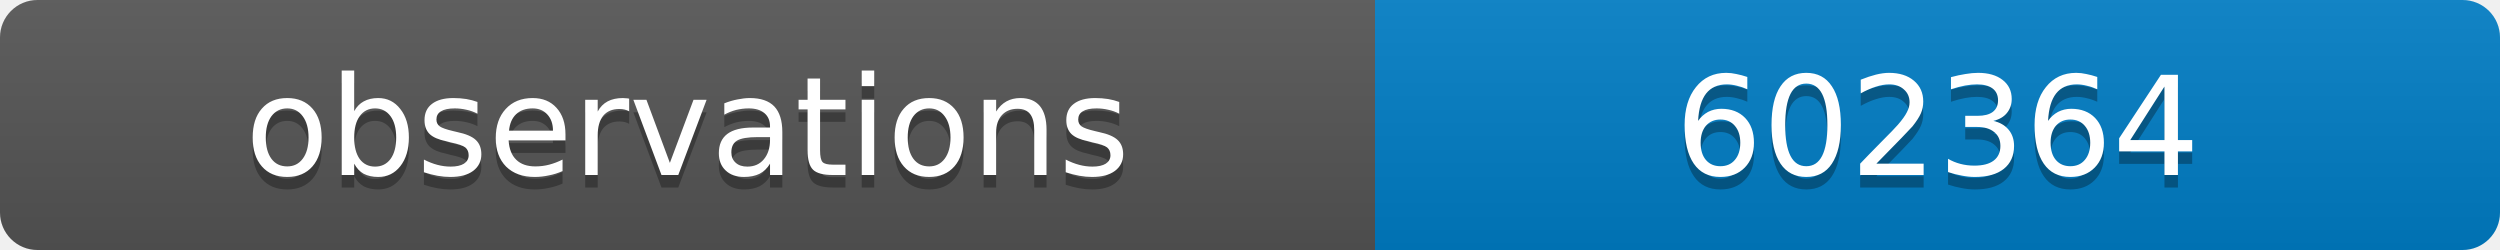
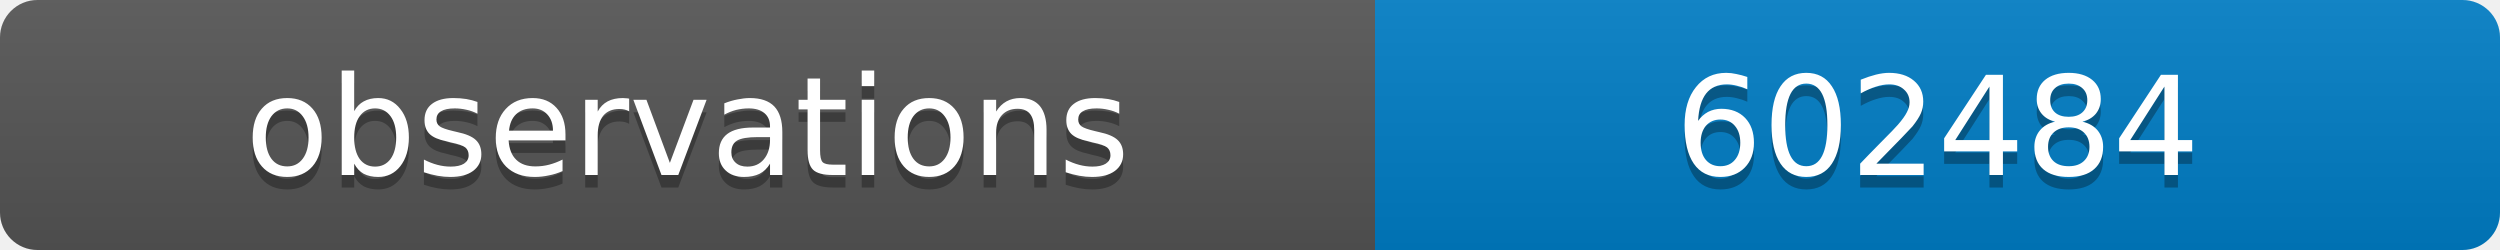
<svg xmlns="http://www.w3.org/2000/svg" width="200" height="20">
  <linearGradient id="b" x2="0" y2="100%">
    <stop offset="0" stop-color="#bbb" stop-opacity=".1" />
    <stop offset="1" stop-opacity=".1" />
  </linearGradient>
  <clipPath id="a">
    <rect width="200" height="20" rx="3" fill="#fff" />
  </clipPath>
  <g clip-path="url(#a)">
    <path fill="#555" d="M0 0h110v20H0z" />
    <path fill="#007ec6" d="M110 0h90v20H110z" />
    <path fill="url(#b)" d="M0 0h200v20H0z" />
  </g>
  <g fill="#fff" text-anchor="middle" font-family="DejaVu Sans,Verdana,Geneva,sans-serif" font-size="11">
    <text x="55" y="15" fill="#010101" fill-opacity=".3">observations</text>
    <text x="55" y="14">observations</text>
-     <text x="155" y="15" fill="#010101" fill-opacity=".3">602364</text>
-     <text x="155" y="14">602364</text>
+     <text x="155" y="15" fill="#010101" fill-opacity=".3">602484</text>
+     <text x="155" y="14">602484</text>
  </g>
</svg>
